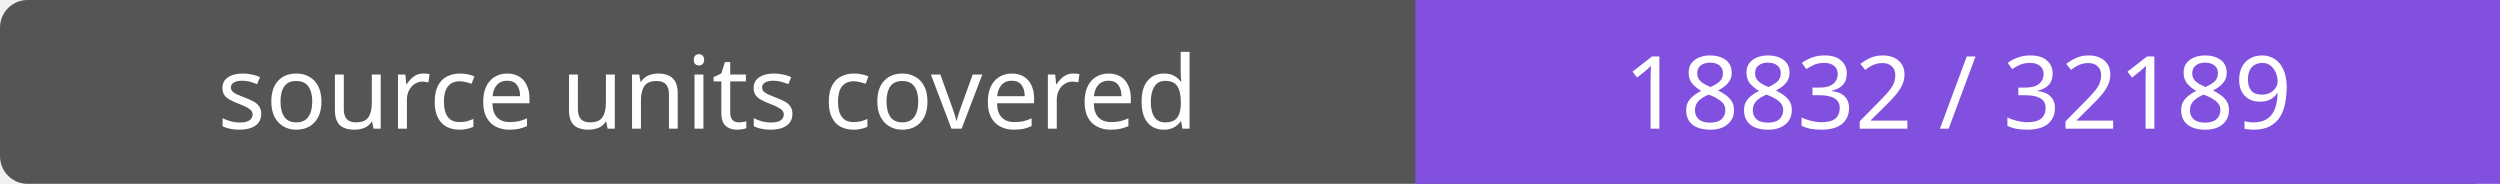
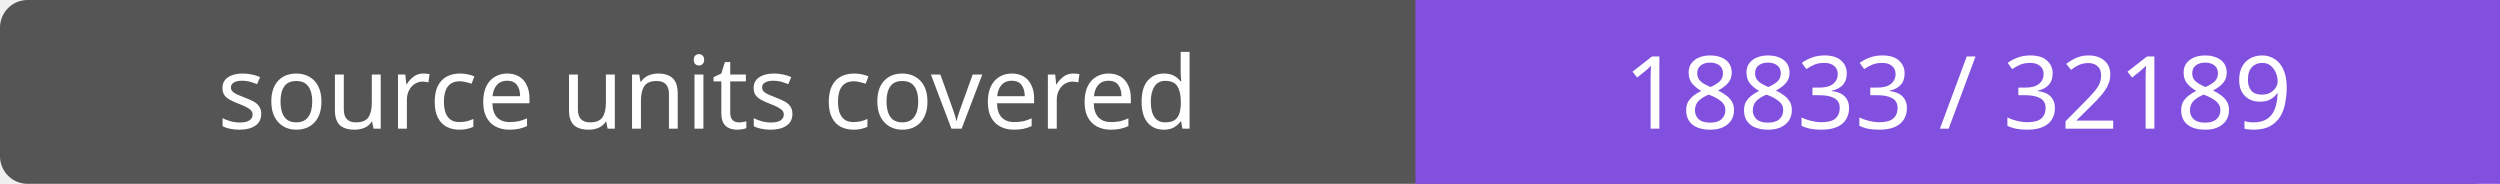
- <svg xmlns="http://www.w3.org/2000/svg" width="272" height="20" role="img" aria-label="source units covered: 18832 / 32189">
+ <svg xmlns="http://www.w3.org/2000/svg" width="272" height="20" role="img" aria-label="source units covered: 18833 / 32189">
  <rect width="272" height="20" rx="3" fill="#555" />
  <path fill="#8250df" d="M154 0h118v20H154z" />
  <g fill="#fff" text-anchor="middle" font-family="Verdana,sans-serif" font-size="11">
    <text x="77.0" y="14">source units covered</text>
-     <text x="213.0" y="14">18832 / 32189</text>
+     <text x="213.0" y="14">18833 / 32189</text>
  </g>
</svg>
